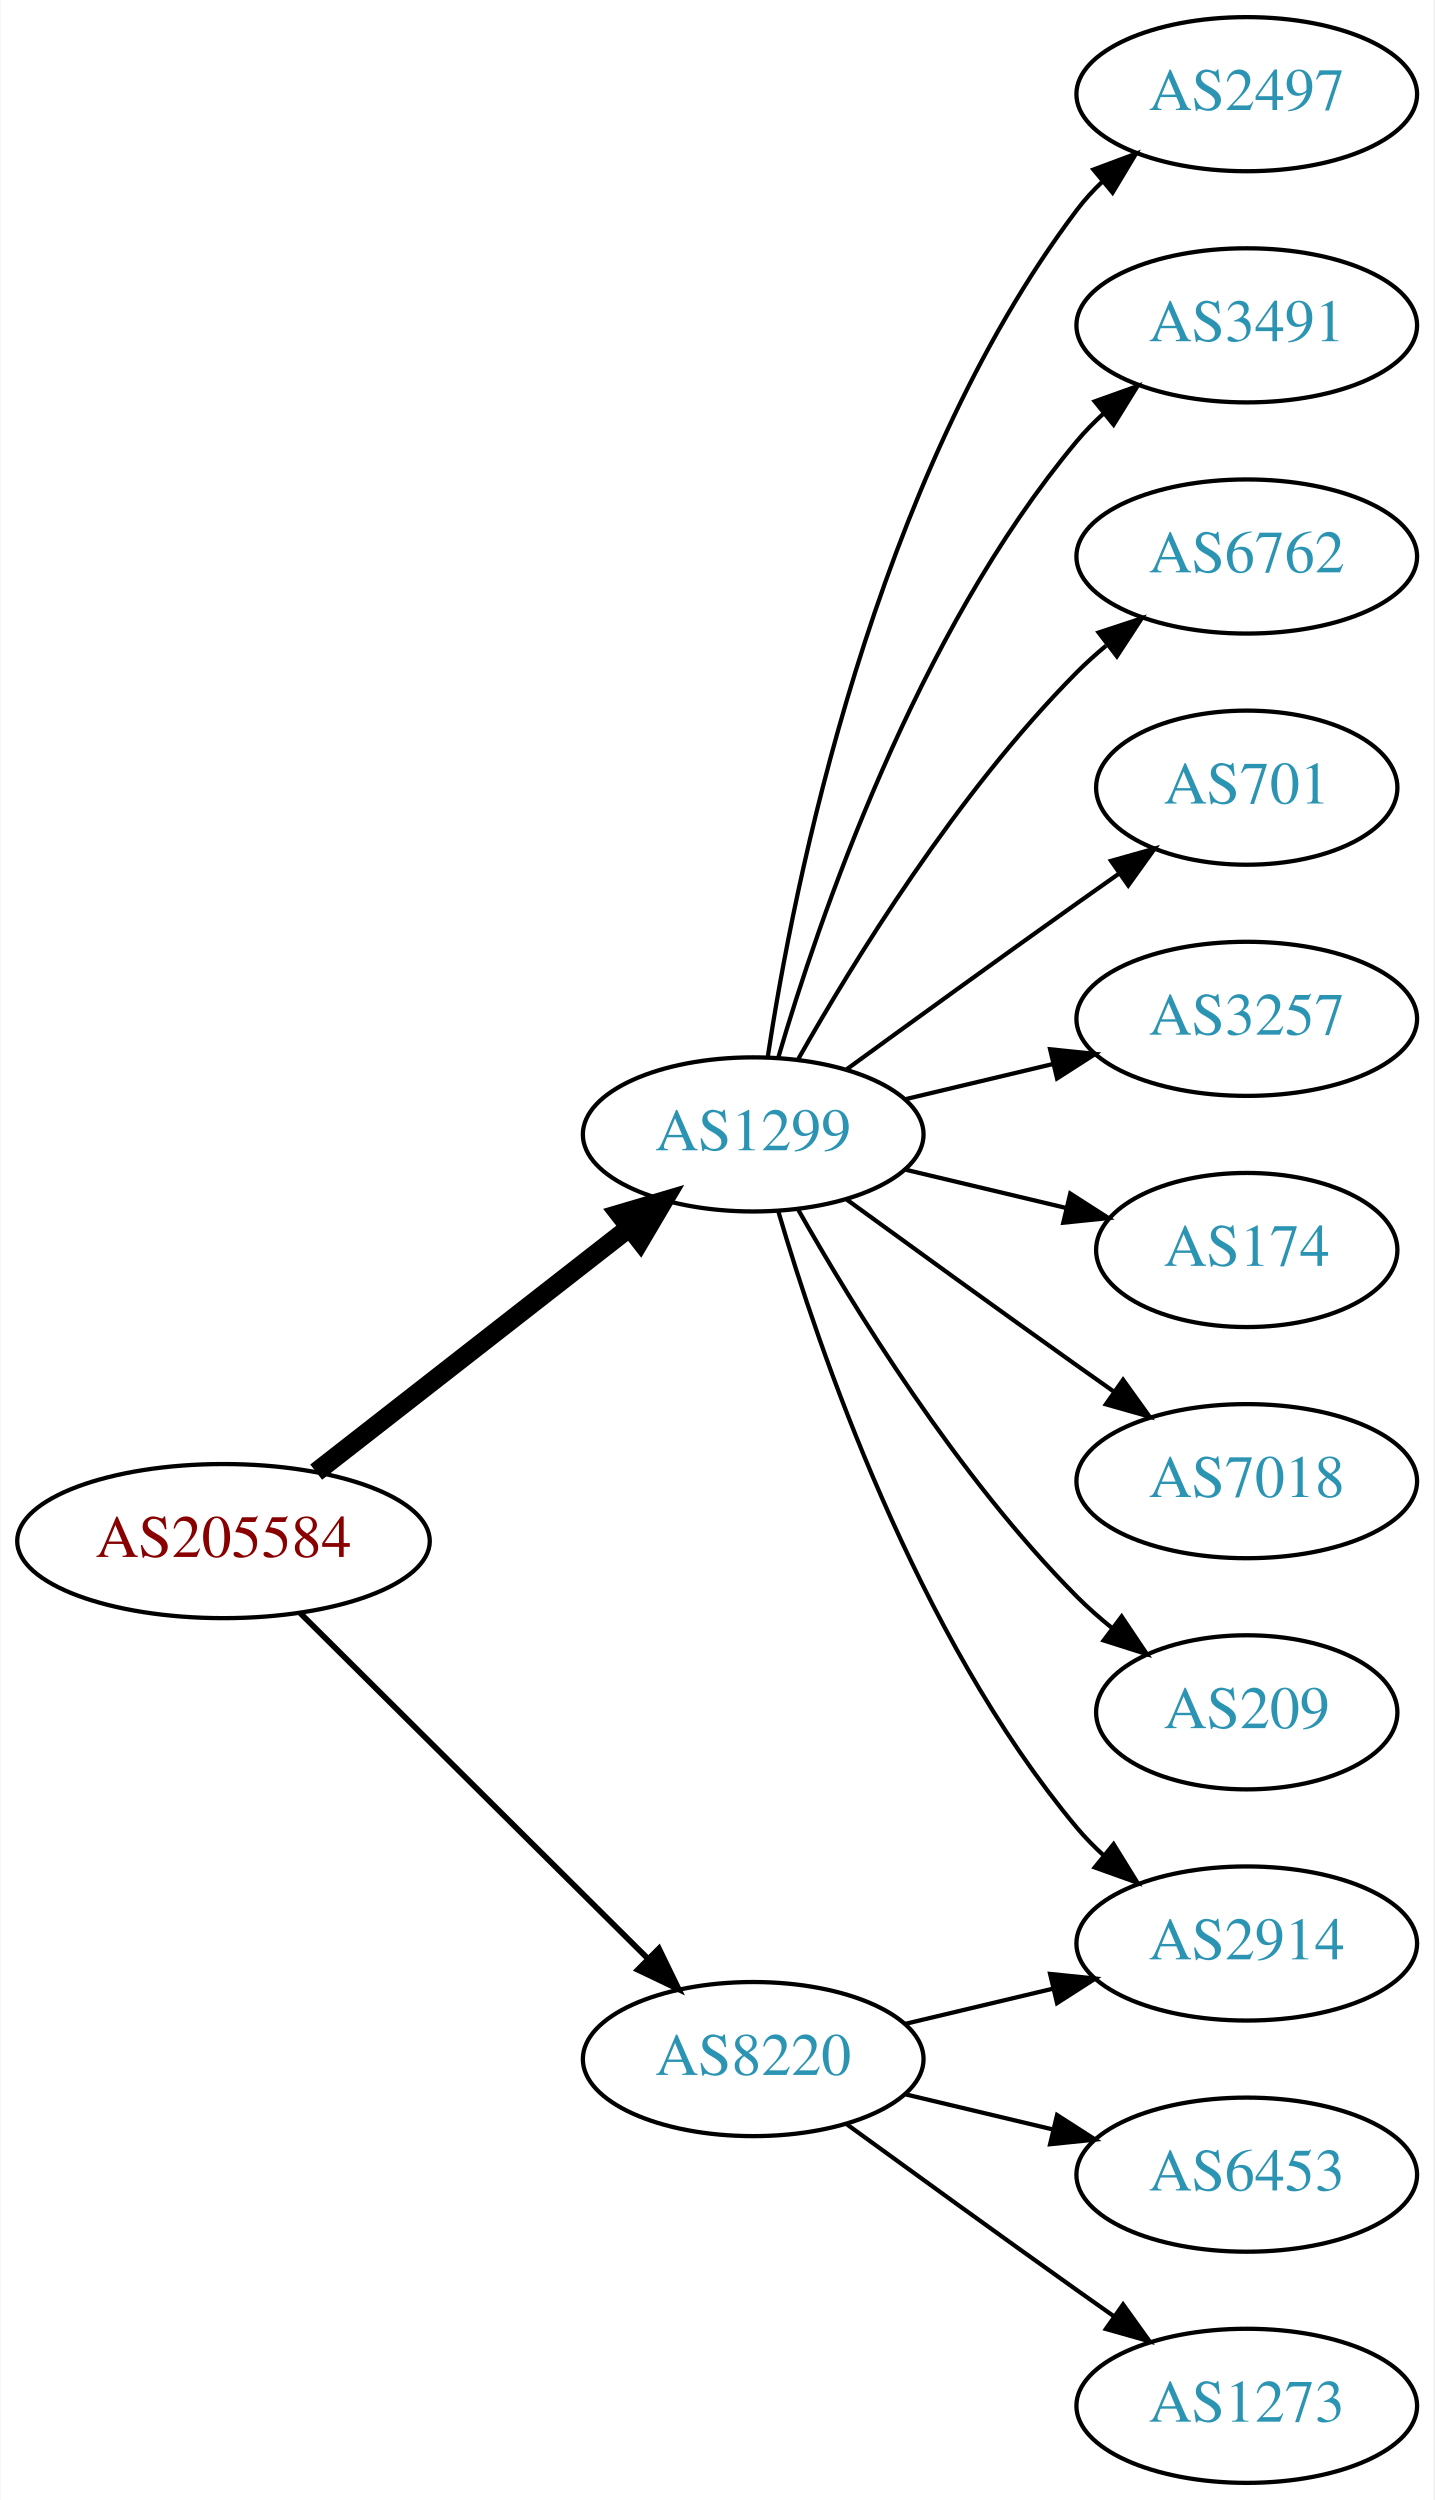
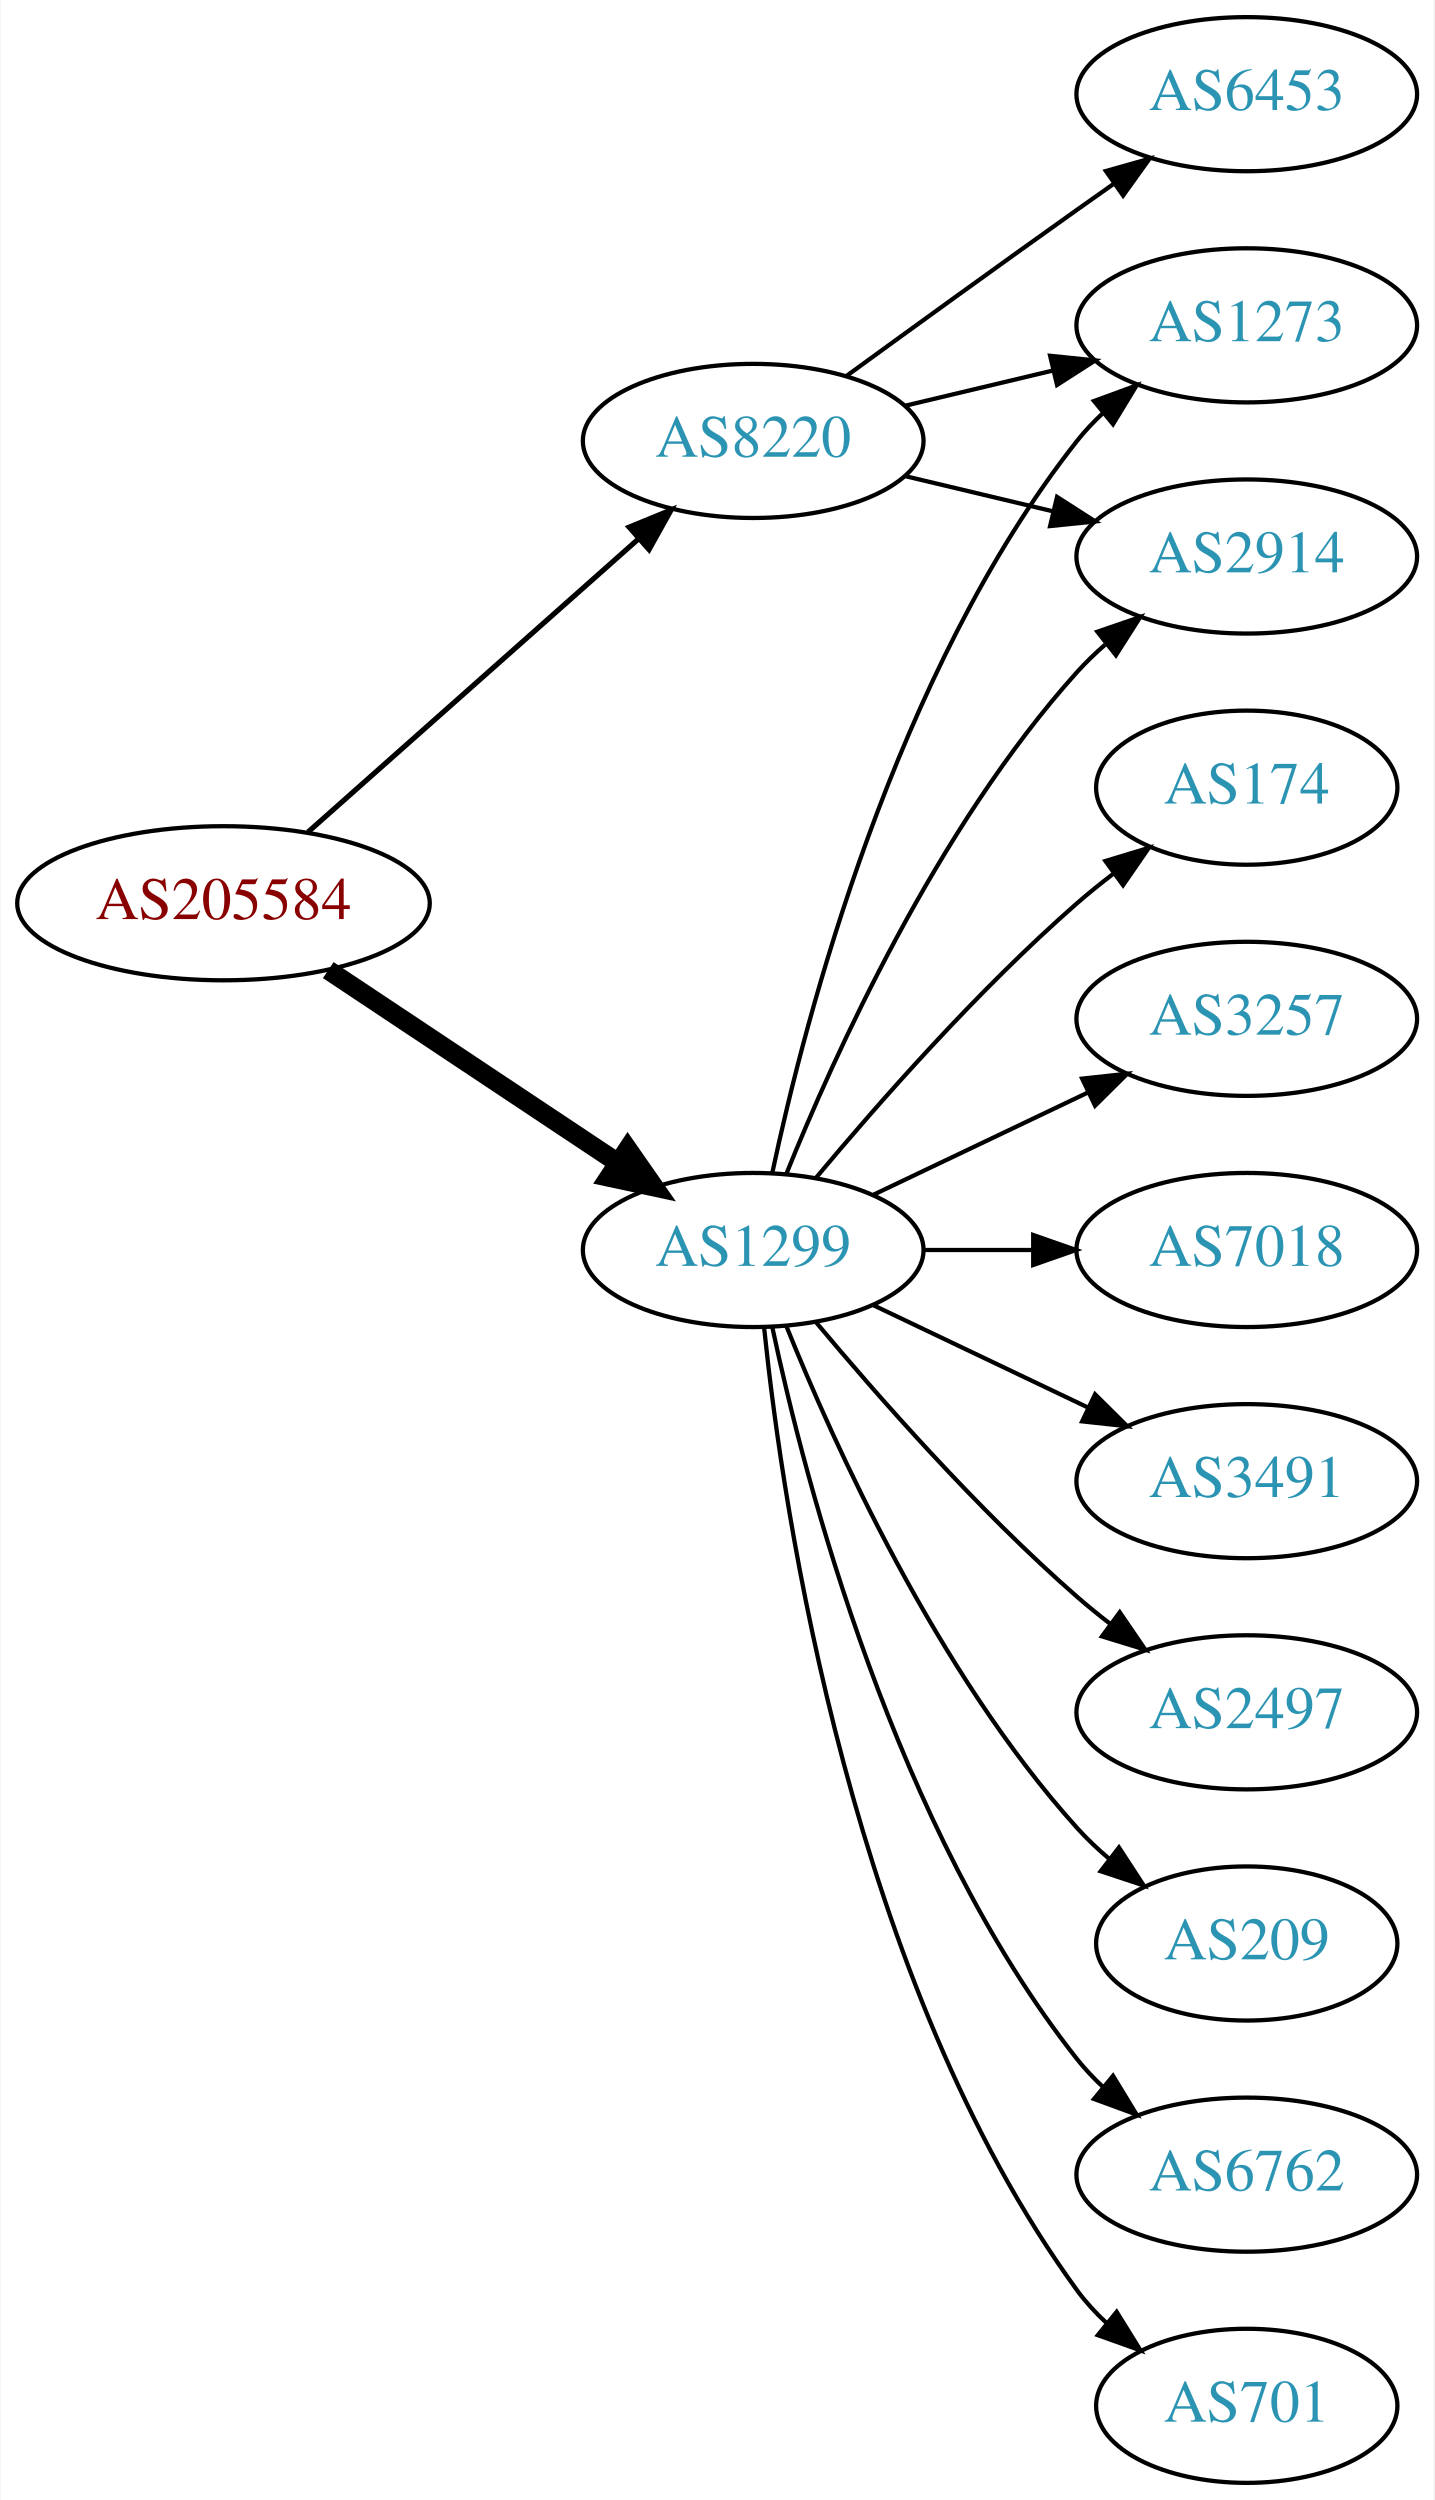
<svg xmlns="http://www.w3.org/2000/svg" xmlns:xlink="http://www.w3.org/1999/xlink" width="335pt" height="584pt" viewBox="0.00 0.00 334.78 584.00">
  <g id="graph0" class="graph" transform="scale(1 1) rotate(0) translate(4 580)">
    <polygon fill="white" stroke="none" points="-4,4 -4,-580 330.777,-580 330.777,4 -4,4" />
    <g id="node1" class="node">
      <g id="a_node1">
        <a xlink:href="/asn/205584" xlink:title="AS205584 ~ CASHPOINT Solutions GmbH [AT]">
-           <ellipse fill="#ffffff" stroke="black" cx="48.096" cy="-220" rx="48.192" ry="18" />
-           <text text-anchor="middle" x="48.096" y="-216.3" font-family="Times,serif" font-size="14.00" fill="#880000">AS205584</text>
+           <ellipse fill="#ffffff" stroke="black" cx="48.096" cy="-369" rx="48.192" ry="18" />
+           <text text-anchor="middle" x="48.096" y="-365.3" font-family="Times,serif" font-size="14.00" fill="#880000">AS205584</text>
        </a>
      </g>
    </g>
    <g id="node2" class="node">
      <g id="a_node2">
        <a xlink:href="/asn/1299" xlink:title="AS1299 ~ Telia Carrier [EU]">
-           <ellipse fill="#ffffff" stroke="black" cx="171.838" cy="-315" rx="39.794" ry="18" />
-           <text text-anchor="middle" x="171.838" y="-311.3" font-family="Times,serif" font-size="14.00" fill="#2c94b3">AS1299</text>
+           <ellipse fill="#ffffff" stroke="black" cx="171.838" cy="-288" rx="39.794" ry="18" />
+           <text text-anchor="middle" x="171.838" y="-284.3" font-family="Times,serif" font-size="14.00" fill="#2c94b3">AS1299</text>
        </a>
      </g>
    </g>
    <g id="edge1" class="edge">
-       <path fill="none" stroke="black" stroke-width="4.5" d="M69.748,-236.115C89.839,-251.794 120.512,-275.729 142.802,-293.122" />
-       <polygon fill="black" stroke="black" stroke-width="4.5" points="140.588,-296.39 150.894,-299.437 145.433,-290.181 140.588,-296.39" />
+       <path fill="none" stroke="black" stroke-width="4.5" d="M72.569,-353.382C91.795,-340.591 119.147,-322.392 140.115,-308.441" />
+       <polygon fill="black" stroke="black" stroke-width="4.5" points="142.523,-311.568 148.668,-302.751 138.161,-305.012 142.523,-311.568" />
    </g>
    <g id="node3" class="node">
      <g id="a_node3">
        <a xlink:href="/asn/8220" xlink:title="AS8220 ~ COLT [GB]">
-           <ellipse fill="#ffffff" stroke="black" cx="171.838" cy="-99" rx="39.794" ry="18" />
-           <text text-anchor="middle" x="171.838" y="-95.3" font-family="Times,serif" font-size="14.00" fill="#2c94b3">AS8220</text>
+           <ellipse fill="#ffffff" stroke="black" cx="171.838" cy="-477" rx="39.794" ry="18" />
+           <text text-anchor="middle" x="171.838" y="-473.3" font-family="Times,serif" font-size="14.00" fill="#2c94b3">AS8220</text>
        </a>
      </g>
    </g>
    <g id="edge2" class="edge">
-       <path fill="none" stroke="black" stroke-width="1.35" d="M66.023,-203.175C87.129,-182.198 123.327,-146.222 147.17,-122.523" />
-       <polygon fill="black" stroke="black" stroke-width="1.35" points="149.818,-124.827 154.443,-115.295 144.883,-119.862 149.818,-124.827" />
+       <path fill="none" stroke="black" stroke-width="1.227" d="M67.851,-385.638C88.495,-403.952 121.814,-433.51 144.941,-454.026" />
+       <polygon fill="black" stroke="black" stroke-width="1.227" points="142.855,-456.854 152.658,-460.872 147.5,-451.618 142.855,-456.854" />
    </g>
    <g id="node4" class="node">
      <g id="a_node4">
-         <a xlink:href="/asn/2497" xlink:title="AS2497 ~ Internet Initiative Japan Inc. [JP]">
-           <ellipse fill="#ffffff" stroke="black" cx="287.131" cy="-558" rx="39.794" ry="18" />
-           <text text-anchor="middle" x="287.131" y="-554.3" font-family="Times,serif" font-size="14.00" fill="#2c94b3">AS2497</text>
-         </a>
-       </g>
-     </g>
-     <g id="edge3" class="edge">
-       <path fill="none" stroke="black" d="M175.215,-332.986C181.188,-372.422 199.899,-467.995 247.484,-531 249.242,-533.327 251.258,-535.529 253.428,-537.596" />
-       <polygon fill="black" stroke="black" points="251.313,-540.389 261.241,-544.088 255.787,-535.005 251.313,-540.389" />
-     </g>
-     <g id="node5" class="node">
-       <g id="a_node5">
-         <a xlink:href="/asn/2914" xlink:title="AS2914 ~ NTT America, Inc. [US]">
-           <ellipse fill="#ffffff" stroke="black" cx="287.131" cy="-126" rx="39.794" ry="18" />
-           <text text-anchor="middle" x="287.131" y="-122.3" font-family="Times,serif" font-size="14.00" fill="#2c94b3">AS2914</text>
-         </a>
-       </g>
-     </g>
-     <g id="edge4" class="edge">
-       <path fill="none" stroke="black" d="M177.712,-296.998C187.026,-265.156 209.843,-198.019 247.484,-153 249.355,-150.763 251.453,-148.626 253.679,-146.604" />
-       <polygon fill="black" stroke="black" points="256.026,-149.207 261.598,-140.196 251.623,-143.766 256.026,-149.207" />
-     </g>
-     <g id="node6" class="node">
-       <g id="a_node6">
-         <a xlink:href="/asn/3491" xlink:title="AS3491 ~ PCCW Global, Inc. [US]">
-           <ellipse fill="#ffffff" stroke="black" cx="287.131" cy="-504" rx="39.794" ry="18" />
-           <text text-anchor="middle" x="287.131" y="-500.3" font-family="Times,serif" font-size="14.00" fill="#2c94b3">AS3491</text>
-         </a>
-       </g>
-     </g>
-     <g id="edge5" class="edge">
-       <path fill="none" stroke="black" d="M177.712,-333.002C187.026,-364.844 209.843,-431.981 247.484,-477 249.355,-479.237 251.453,-481.374 253.679,-483.396" />
-       <polygon fill="black" stroke="black" points="251.623,-486.234 261.598,-489.804 256.026,-480.793 251.623,-486.234" />
-     </g>
-     <g id="node7" class="node">
-       <g id="a_node7">
-         <a xlink:href="/asn/6762" xlink:title="AS6762 ~ TELECOM ITALIA SPARKLE S.p.A. [IT]">
-           <ellipse fill="#ffffff" stroke="black" cx="287.131" cy="-450" rx="39.794" ry="18" />
-           <text text-anchor="middle" x="287.131" y="-446.3" font-family="Times,serif" font-size="14.00" fill="#2c94b3">AS6762</text>
-         </a>
-       </g>
-     </g>
-     <g id="edge6" class="edge">
-       <path fill="none" stroke="black" d="M182.298,-332.49C195.08,-355.096 219.512,-394.886 247.484,-423 249.595,-425.121 251.891,-427.188 254.277,-429.171" />
-       <polygon fill="black" stroke="black" points="252.529,-432.242 262.592,-435.556 256.792,-426.69 252.529,-432.242" />
-     </g>
-     <g id="node8" class="node">
-       <g id="a_node8">
-         <a xlink:href="/asn/701" xlink:title="AS701 ~ UUNET [US]">
-           <ellipse fill="#ffffff" stroke="black" cx="287.131" cy="-396" rx="35.194" ry="18" />
-           <text text-anchor="middle" x="287.131" y="-392.3" font-family="Times,serif" font-size="14.00" fill="#2c94b3">AS701</text>
-         </a>
-       </g>
-     </g>
-     <g id="edge7" class="edge">
-       <path fill="none" stroke="black" d="M193.686,-330.222C208.62,-341.091 229.234,-356.025 247.484,-369 250.695,-371.282 254.064,-373.661 257.418,-376.018" />
-       <polygon fill="black" stroke="black" points="255.43,-378.899 265.629,-381.77 259.447,-373.166 255.43,-378.899" />
-     </g>
-     <g id="node9" class="node">
-       <g id="a_node9">
        <a xlink:href="/asn/3257" xlink:title="AS3257 ~ GTT [DE]">
          <ellipse fill="#ffffff" stroke="black" cx="287.131" cy="-342" rx="39.794" ry="18" />
          <text text-anchor="middle" x="287.131" y="-338.3" font-family="Times,serif" font-size="14.00" fill="#2c94b3">AS3257</text>
        </a>
      </g>
    </g>
+     <g id="edge3" class="edge">
+       <path fill="none" stroke="black" d="M199.974,-300.934C214.968,-308.081 233.789,-317.052 250.013,-324.785" />
+       <polygon fill="black" stroke="black" points="248.683,-328.028 259.216,-329.171 251.695,-321.709 248.683,-328.028" />
+     </g>
+     <g id="node5" class="node">
+       <g id="a_node5">
+         <a xlink:href="/asn/2914" xlink:title="AS2914 ~ NTT America, Inc. [US]">
+           <ellipse fill="#ffffff" stroke="black" cx="287.131" cy="-450" rx="39.794" ry="18" />
+           <text text-anchor="middle" x="287.131" y="-446.3" font-family="Times,serif" font-size="14.00" fill="#2c94b3">AS2914</text>
+         </a>
+       </g>
+     </g>
+     <g id="edge4" class="edge">
+       <path fill="none" stroke="black" d="M179.586,-305.787C190.637,-333.243 214.69,-386.578 247.484,-423 249.487,-425.224 251.706,-427.363 254.038,-429.397" />
+       <polygon fill="black" stroke="black" points="252.236,-432.433 262.257,-435.873 256.569,-426.935 252.236,-432.433" />
+     </g>
+     <g id="node6" class="node">
+       <g id="a_node6">
+         <a xlink:href="/asn/1273" xlink:title="AS1273 ~ Vodafone Group PLC [EU]">
+           <ellipse fill="#ffffff" stroke="black" cx="287.131" cy="-504" rx="39.794" ry="18" />
+           <text text-anchor="middle" x="287.131" y="-500.3" font-family="Times,serif" font-size="14.00" fill="#2c94b3">AS1273</text>
+         </a>
+       </g>
+     </g>
+     <g id="edge5" class="edge">
+       <path fill="none" stroke="black" d="M176.328,-306.16C183.959,-342.03 204.951,-423.155 247.484,-477 249.292,-479.288 251.345,-481.462 253.539,-483.51" />
+       <polygon fill="black" stroke="black" points="251.45,-486.323 261.399,-489.966 255.893,-480.914 251.45,-486.323" />
+     </g>
+     <g id="node7" class="node">
+       <g id="a_node7">
+         <a xlink:href="/asn/7018" xlink:title="AS7018 ~ AT&amp;T Services, Inc. [US]">
+           <ellipse fill="#ffffff" stroke="black" cx="287.131" cy="-288" rx="39.794" ry="18" />
+           <text text-anchor="middle" x="287.131" y="-284.3" font-family="Times,serif" font-size="14.00" fill="#2c94b3">AS7018</text>
+         </a>
+       </g>
+     </g>
+     <g id="edge6" class="edge">
+       <path fill="none" stroke="black" d="M211.51,-288C219.713,-288 228.477,-288 237.009,-288" />
+       <polygon fill="black" stroke="black" points="237.248,-291.5 247.248,-288 237.248,-284.5 237.248,-291.5" />
+     </g>
+     <g id="node8" class="node">
+       <g id="a_node8">
+         <a xlink:href="/asn/3491" xlink:title="AS3491 ~ PCCW Global, Inc. [US]">
+           <ellipse fill="#ffffff" stroke="black" cx="287.131" cy="-234" rx="39.794" ry="18" />
+           <text text-anchor="middle" x="287.131" y="-230.3" font-family="Times,serif" font-size="14.00" fill="#2c94b3">AS3491</text>
+         </a>
+       </g>
+     </g>
+     <g id="edge7" class="edge">
+       <path fill="none" stroke="black" d="M199.974,-275.066C214.968,-267.919 233.789,-258.948 250.013,-251.215" />
+       <polygon fill="black" stroke="black" points="251.695,-254.291 259.216,-246.829 248.683,-247.972 251.695,-254.291" />
+     </g>
+     <g id="node9" class="node">
+       <g id="a_node9">
+         <a xlink:href="/asn/2497" xlink:title="AS2497 ~ Internet Initiative Japan Inc. [JP]">
+           <ellipse fill="#ffffff" stroke="black" cx="287.131" cy="-180" rx="39.794" ry="18" />
+           <text text-anchor="middle" x="287.131" y="-176.3" font-family="Times,serif" font-size="14.00" fill="#2c94b3">AS2497</text>
+         </a>
+       </g>
+     </g>
    <g id="edge8" class="edge">
-       <path fill="none" stroke="black" d="M207.445,-323.248C218.316,-325.838 230.471,-328.735 241.913,-331.462" />
-       <polygon fill="black" stroke="black" points="241.197,-334.889 251.736,-333.803 242.819,-328.08 241.197,-334.889" />
+       <path fill="none" stroke="black" d="M186.468,-271.183C200.751,-254.071 224.297,-227.255 247.484,-207 249.95,-204.846 252.589,-202.706 255.286,-200.628" />
+       <polygon fill="black" stroke="black" points="257.459,-203.375 263.44,-194.63 253.311,-197.736 257.459,-203.375" />
    </g>
    <g id="node10" class="node">
      <g id="a_node10">
-         <a xlink:href="/asn/174" xlink:title="AS174 ~ Cogent Communications [US]">
-           <ellipse fill="#ffffff" stroke="black" cx="287.131" cy="-288" rx="35.194" ry="18" />
-           <text text-anchor="middle" x="287.131" y="-284.3" font-family="Times,serif" font-size="14.00" fill="#2c94b3">AS174</text>
+         <a xlink:href="/asn/209" xlink:title="AS209 ~ CenturyLink Communications, LLC [US]">
+           <ellipse fill="#ffffff" stroke="black" cx="287.131" cy="-126" rx="35.194" ry="18" />
+           <text text-anchor="middle" x="287.131" y="-122.3" font-family="Times,serif" font-size="14.00" fill="#2c94b3">AS209</text>
        </a>
      </g>
    </g>
    <g id="edge9" class="edge">
-       <path fill="none" stroke="black" d="M207.445,-306.752C219.24,-303.942 232.544,-300.771 244.812,-297.847" />
-       <polygon fill="black" stroke="black" points="245.901,-301.186 254.817,-295.463 244.278,-294.376 245.901,-301.186" />
+       <path fill="none" stroke="black" d="M179.586,-270.213C190.637,-242.757 214.69,-189.422 247.484,-153 249.8,-150.428 252.405,-147.97 255.14,-145.657" />
+       <polygon fill="black" stroke="black" points="257.279,-148.428 263.064,-139.552 253.006,-142.883 257.279,-148.428" />
    </g>
    <g id="node11" class="node">
      <g id="a_node11">
-         <a xlink:href="/asn/7018" xlink:title="AS7018 ~ AT&amp;T Services, Inc. [US]">
-           <ellipse fill="#ffffff" stroke="black" cx="287.131" cy="-234" rx="39.794" ry="18" />
-           <text text-anchor="middle" x="287.131" y="-230.3" font-family="Times,serif" font-size="14.00" fill="#2c94b3">AS7018</text>
+         <a xlink:href="/asn/6762" xlink:title="AS6762 ~ TELECOM ITALIA SPARKLE S.p.A. [IT]">
+           <ellipse fill="#ffffff" stroke="black" cx="287.131" cy="-72" rx="39.794" ry="18" />
+           <text text-anchor="middle" x="287.131" y="-68.3" font-family="Times,serif" font-size="14.00" fill="#2c94b3">AS6762</text>
        </a>
      </g>
    </g>
    <g id="edge10" class="edge">
-       <path fill="none" stroke="black" d="M193.686,-299.778C208.62,-288.909 229.234,-273.975 247.484,-261 250.305,-258.995 253.248,-256.915 256.196,-254.841" />
-       <polygon fill="black" stroke="black" points="258.242,-257.681 264.421,-249.074 254.223,-251.95 258.242,-257.681" />
+       <path fill="none" stroke="black" d="M176.328,-269.84C183.959,-233.97 204.951,-152.845 247.484,-99 249.292,-96.712 251.345,-94.538 253.539,-92.49" />
+       <polygon fill="black" stroke="black" points="255.893,-95.086 261.399,-86.034 251.45,-89.677 255.893,-95.086" />
    </g>
    <g id="node12" class="node">
      <g id="a_node12">
-         <a xlink:href="/asn/209" xlink:title="AS209 ~ CenturyLink Communications, LLC [US]">
-           <ellipse fill="#ffffff" stroke="black" cx="287.131" cy="-180" rx="35.194" ry="18" />
-           <text text-anchor="middle" x="287.131" y="-176.3" font-family="Times,serif" font-size="14.00" fill="#2c94b3">AS209</text>
+         <a xlink:href="/asn/701" xlink:title="AS701 ~ UUNET [US]">
+           <ellipse fill="#ffffff" stroke="black" cx="287.131" cy="-18" rx="35.194" ry="18" />
+           <text text-anchor="middle" x="287.131" y="-14.3" font-family="Times,serif" font-size="14.00" fill="#2c94b3">AS701</text>
        </a>
      </g>
    </g>
    <g id="edge11" class="edge">
-       <path fill="none" stroke="black" d="M182.298,-297.51C195.08,-274.904 219.512,-235.114 247.484,-207 249.985,-204.487 252.745,-202.051 255.606,-199.739" />
-       <polygon fill="black" stroke="black" points="257.907,-202.389 263.804,-193.587 253.705,-196.79 257.907,-202.389" />
-     </g>
-     <g id="edge13" class="edge">
-       <path fill="none" stroke="black" d="M207.445,-107.248C218.316,-109.838 230.471,-112.735 241.913,-115.462" />
-       <polygon fill="black" stroke="black" points="241.197,-118.889 251.736,-117.803 242.819,-112.08 241.197,-118.889" />
+       <path fill="none" stroke="black" d="M174.395,-269.744C178.865,-226.697 194.998,-117.06 247.484,-45 249.46,-42.288 251.794,-39.751 254.321,-37.404" />
+       <polygon fill="black" stroke="black" points="256.737,-39.952 262.316,-30.945 252.338,-34.508 256.737,-39.952" />
    </g>
    <g id="node13" class="node">
      <g id="a_node13">
-         <a xlink:href="/asn/6453" xlink:title="AS6453 ~ TATA COMMUNICATIONS (AMERICA) INC [US]">
-           <ellipse fill="#ffffff" stroke="black" cx="287.131" cy="-72" rx="39.794" ry="18" />
-           <text text-anchor="middle" x="287.131" y="-68.3" font-family="Times,serif" font-size="14.00" fill="#2c94b3">AS6453</text>
+         <a xlink:href="/asn/174" xlink:title="AS174 ~ Cogent Communications [US]">
+           <ellipse fill="#ffffff" stroke="black" cx="287.131" cy="-396" rx="35.194" ry="18" />
+           <text text-anchor="middle" x="287.131" y="-392.3" font-family="Times,serif" font-size="14.00" fill="#2c94b3">AS174</text>
        </a>
      </g>
    </g>
    <g id="edge12" class="edge">
-       <path fill="none" stroke="black" d="M207.445,-90.752C218.316,-88.162 230.471,-85.265 241.913,-82.538" />
-       <polygon fill="black" stroke="black" points="242.819,-85.92 251.736,-80.197 241.197,-79.111 242.819,-85.92" />
+       <path fill="none" stroke="black" d="M186.468,-304.817C200.751,-321.929 224.297,-348.745 247.484,-369 250.154,-371.332 253.027,-373.648 255.957,-375.886" />
+       <polygon fill="black" stroke="black" points="254.108,-378.87 264.249,-381.939 258.235,-373.216 254.108,-378.87" />
+     </g>
+     <g id="edge14" class="edge">
+       <path fill="none" stroke="black" d="M207.445,-468.752C218.316,-466.162 230.471,-463.265 241.913,-460.538" />
+       <polygon fill="black" stroke="black" points="242.819,-463.92 251.736,-458.197 241.197,-457.111 242.819,-463.92" />
+     </g>
+     <g id="edge15" class="edge">
+       <path fill="none" stroke="black" d="M207.445,-485.248C218.316,-487.838 230.471,-490.735 241.913,-493.462" />
+       <polygon fill="black" stroke="black" points="241.197,-496.889 251.736,-495.803 242.819,-490.08 241.197,-496.889" />
    </g>
    <g id="node14" class="node">
      <g id="a_node14">
-         <a xlink:href="/asn/1273" xlink:title="AS1273 ~ Vodafone Group PLC [EU]">
-           <ellipse fill="#ffffff" stroke="black" cx="287.131" cy="-18" rx="39.794" ry="18" />
-           <text text-anchor="middle" x="287.131" y="-14.3" font-family="Times,serif" font-size="14.00" fill="#2c94b3">AS1273</text>
+         <a xlink:href="/asn/6453" xlink:title="AS6453 ~ TATA COMMUNICATIONS (AMERICA) INC [US]">
+           <ellipse fill="#ffffff" stroke="black" cx="287.131" cy="-558" rx="39.794" ry="18" />
+           <text text-anchor="middle" x="287.131" y="-554.3" font-family="Times,serif" font-size="14.00" fill="#2c94b3">AS6453</text>
        </a>
      </g>
    </g>
-     <g id="edge14" class="edge">
-       <path fill="none" stroke="black" d="M193.686,-83.778C208.62,-72.909 229.234,-57.975 247.484,-45 250.305,-42.995 253.248,-40.915 256.196,-38.841" />
-       <polygon fill="black" stroke="black" points="258.242,-41.681 264.421,-33.074 254.223,-35.95 258.242,-41.681" />
+     <g id="edge13" class="edge">
+       <path fill="none" stroke="black" d="M193.686,-492.222C208.62,-503.091 229.234,-518.025 247.484,-531 250.305,-533.005 253.248,-535.085 256.196,-537.159" />
+       <polygon fill="black" stroke="black" points="254.223,-540.05 264.421,-542.926 258.242,-534.319 254.223,-540.05" />
    </g>
  </g>
</svg>
